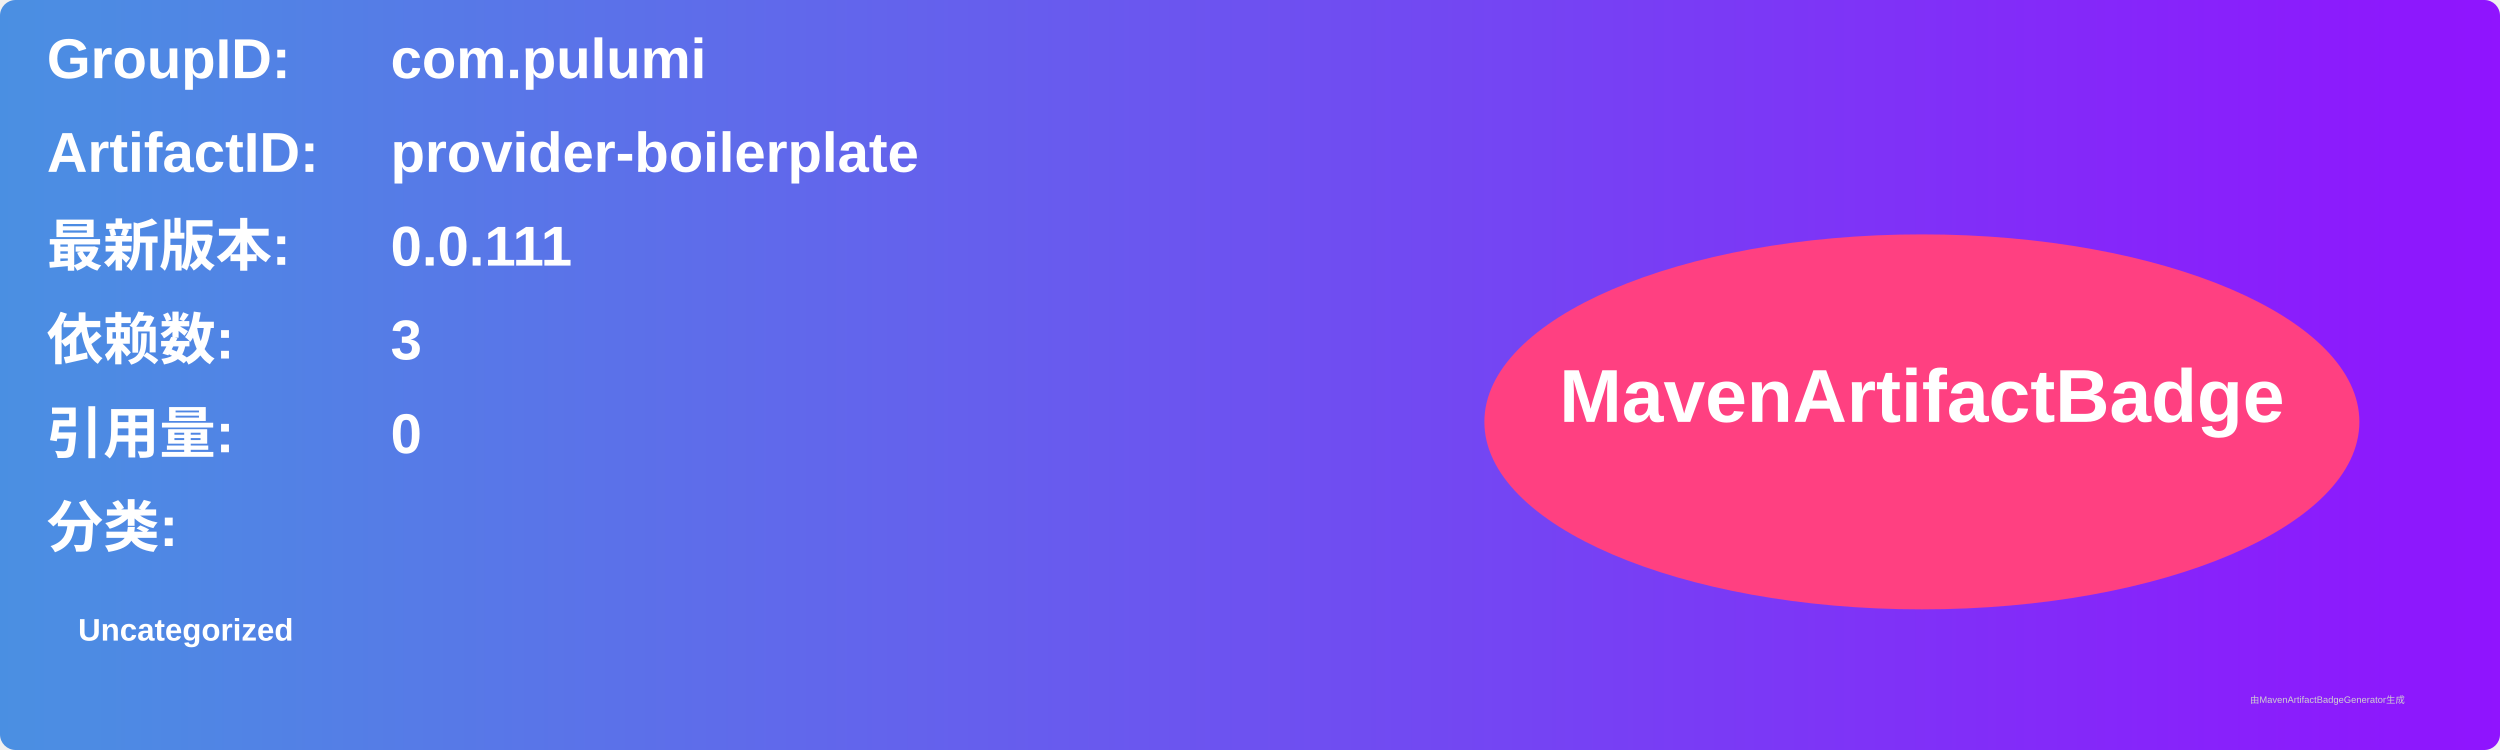
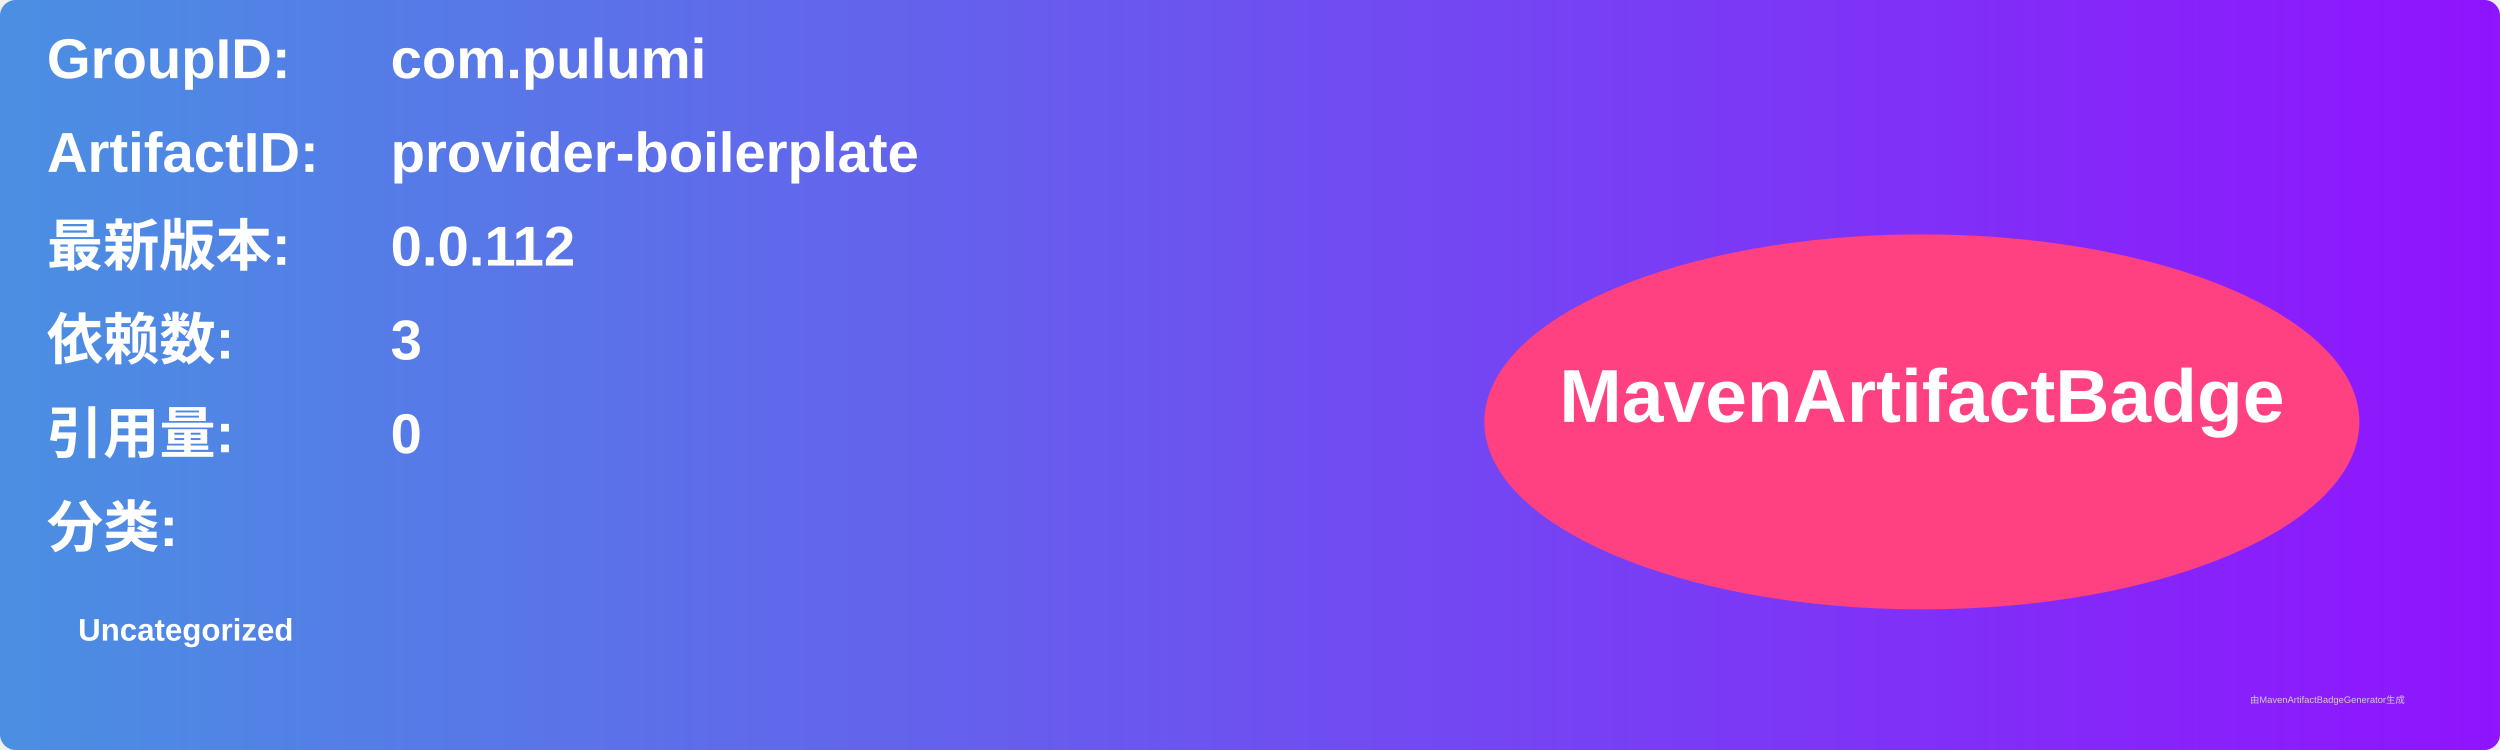
<svg xmlns="http://www.w3.org/2000/svg" width="800" height="240" viewBox="0 0 800 240">
  <linearGradient id="grad" x1="0%" y1="0%" x2="100%" y2="0%">
    <stop offset="0%" stop-color="#4a90e2" />
    <stop offset="100%" stop-color="#9013fe" />
  </linearGradient>
  <rect width="100%" height="100%" rx="5" ry="5" fill="url(#grad)" />
  <g transform="translate(15, 15)">
    <text x="0" y="10" font-family="Arial" font-size="18" fill="white" font-weight="bold" width="260">GroupID:</text>
    <text x="110" y="10" font-family="Arial" font-size="18" fill="white" font-weight="bold" width="460">com.pulumi</text>
    <text x="0" y="40" font-family="Arial" font-size="18" fill="white" font-weight="bold" width="260">ArtifactID:</text>
    <text x="110" y="40" font-family="Arial" font-size="18" fill="white" font-weight="bold" width="460">provider-boilerplate</text>
    <text x="0" y="70" font-family="Arial" font-size="18" fill="white" font-weight="bold">最新版本:</text>
    <text x="110" y="70" font-family="Arial" font-size="18" fill="white" font-weight="bold">
-       <tspan font-weight="bold">0.0.111</tspan>
+       <tspan font-weight="bold">0.0.112</tspan>
    </text>
    <text x="0" y="100" font-family="Arial" font-size="18" fill="white" font-weight="bold">依赖数: </text>
    <text x="110" y="100" font-family="Arial" font-size="18" fill="white">
      <tspan font-weight="bold">3</tspan>
    </text>
    <text x="0" y="130" font-family="Arial" font-size="18" fill="white" font-weight="bold">引用量: </text>
    <text x="110" y="130" font-family="Arial" font-size="18" fill="white">
      <tspan font-weight="bold">0</tspan>
    </text>
    <text x="0" y="160" font-family="Arial" font-size="18" fill="white" font-weight="bold">分类:</text>
    <text x="10" y="190" font-family="Arial" font-size="10" fill="white">
      <tspan font-weight="bold">Uncategorized</tspan>
    </text>
    <ellipse cx="600" cy="120" rx="140" ry="60" fill="#ff4081" />
    <text x="600" y="120" text-anchor="middle" font-family="Arial" font-size="24" fill="white" font-weight="bold">MavenArtifactBadge</text>
  </g>
  <text x="720" y="225" font-family="Arial" font-size="3" fill="#d0d0d0">由MavenArtifactBadgeGenerator生成</text>
</svg>
